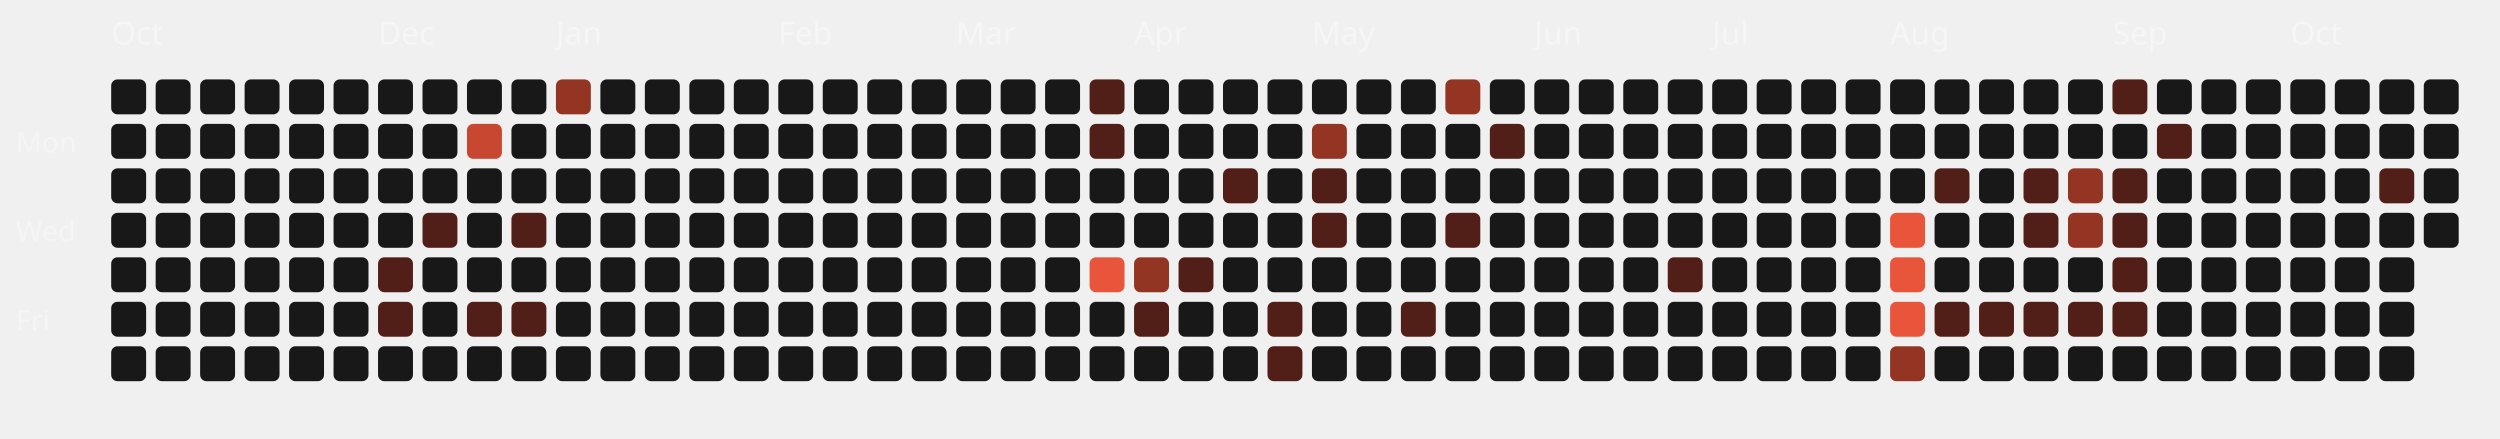
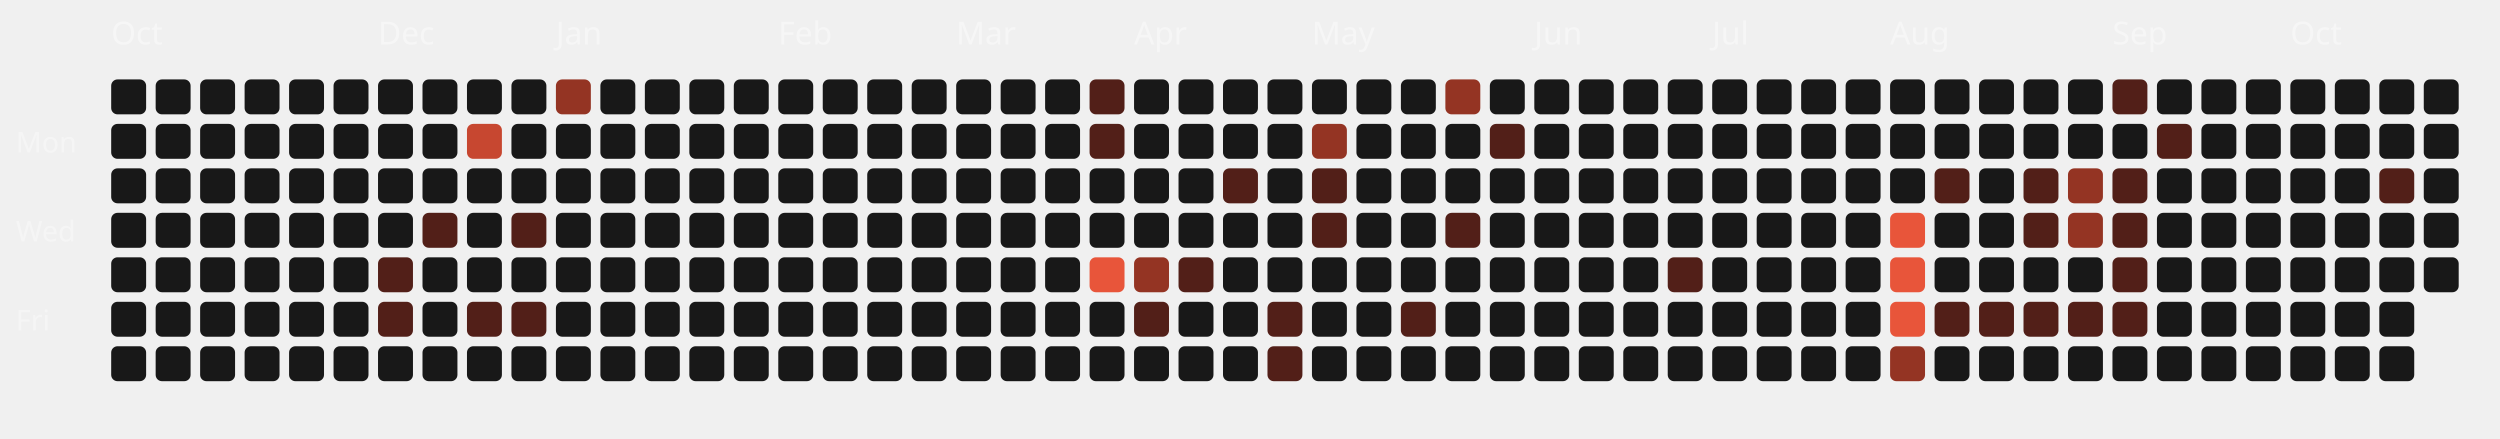
<svg xmlns="http://www.w3.org/2000/svg" viewBox="0 0 787 138" width="100%" height="100%">
  <style>
  .month-label { font-family: "Space Grotesk", sans-serif; font-size: 10px; fill: rgba(255,255,255,0.4); }
  .wday-label { font-family: "Space Grotesk", sans-serif; font-size: 9px; fill: rgba(255,255,255,0.35); }
  .day-rect { transition: all 0.2s ease; cursor: pointer; }
  .day-rect:hover { stroke: #fff; stroke-width: 1px; transform: scale(1.1); transform-origin: center; }
</style>
  <text x="5" y="48" class="wday-label">Mon</text>
  <text x="5" y="76" class="wday-label">Wed</text>
  <text x="5" y="104" class="wday-label">Fri</text>
  <text x="35" y="14" class="month-label">Oct</text>
  <rect x="35" y="25" width="11" height="11" rx="2" ry="2" fill="#181818" class="day-rect" />
  <rect x="35" y="39" width="11" height="11" rx="2" ry="2" fill="#181818" class="day-rect" />
  <rect x="35" y="53" width="11" height="11" rx="2" ry="2" fill="#181818" class="day-rect" />
  <rect x="35" y="67" width="11" height="11" rx="2" ry="2" fill="#181818" class="day-rect" />
  <rect x="35" y="81" width="11" height="11" rx="2" ry="2" fill="#181818" class="day-rect" />
  <rect x="35" y="95" width="11" height="11" rx="2" ry="2" fill="#181818" class="day-rect" />
  <rect x="35" y="109" width="11" height="11" rx="2" ry="2" fill="#181818" class="day-rect" />
  <rect x="49" y="25" width="11" height="11" rx="2" ry="2" fill="#181818" class="day-rect" />
  <rect x="49" y="39" width="11" height="11" rx="2" ry="2" fill="#181818" class="day-rect" />
  <rect x="49" y="53" width="11" height="11" rx="2" ry="2" fill="#181818" class="day-rect" />
  <rect x="49" y="67" width="11" height="11" rx="2" ry="2" fill="#181818" class="day-rect" />
  <rect x="49" y="81" width="11" height="11" rx="2" ry="2" fill="#181818" class="day-rect" />
  <rect x="49" y="95" width="11" height="11" rx="2" ry="2" fill="#181818" class="day-rect" />
  <rect x="49" y="109" width="11" height="11" rx="2" ry="2" fill="#181818" class="day-rect" />
  <rect x="63" y="25" width="11" height="11" rx="2" ry="2" fill="#181818" class="day-rect" />
  <rect x="63" y="39" width="11" height="11" rx="2" ry="2" fill="#181818" class="day-rect" />
  <rect x="63" y="53" width="11" height="11" rx="2" ry="2" fill="#181818" class="day-rect" />
  <rect x="63" y="67" width="11" height="11" rx="2" ry="2" fill="#181818" class="day-rect" />
  <rect x="63" y="81" width="11" height="11" rx="2" ry="2" fill="#181818" class="day-rect" />
  <rect x="63" y="95" width="11" height="11" rx="2" ry="2" fill="#181818" class="day-rect" />
  <rect x="63" y="109" width="11" height="11" rx="2" ry="2" fill="#181818" class="day-rect" />
  <rect x="77" y="25" width="11" height="11" rx="2" ry="2" fill="#181818" class="day-rect" />
  <rect x="77" y="39" width="11" height="11" rx="2" ry="2" fill="#181818" class="day-rect" />
  <rect x="77" y="53" width="11" height="11" rx="2" ry="2" fill="#181818" class="day-rect" />
  <rect x="77" y="67" width="11" height="11" rx="2" ry="2" fill="#181818" class="day-rect" />
  <rect x="77" y="81" width="11" height="11" rx="2" ry="2" fill="#181818" class="day-rect" />
  <rect x="77" y="95" width="11" height="11" rx="2" ry="2" fill="#181818" class="day-rect" />
  <rect x="77" y="109" width="11" height="11" rx="2" ry="2" fill="#181818" class="day-rect" />
  <rect x="91" y="25" width="11" height="11" rx="2" ry="2" fill="#181818" class="day-rect" />
  <rect x="91" y="39" width="11" height="11" rx="2" ry="2" fill="#181818" class="day-rect" />
  <rect x="91" y="53" width="11" height="11" rx="2" ry="2" fill="#181818" class="day-rect" />
  <rect x="91" y="67" width="11" height="11" rx="2" ry="2" fill="#181818" class="day-rect" />
  <rect x="91" y="81" width="11" height="11" rx="2" ry="2" fill="#181818" class="day-rect" />
  <rect x="91" y="95" width="11" height="11" rx="2" ry="2" fill="#181818" class="day-rect" />
  <rect x="91" y="109" width="11" height="11" rx="2" ry="2" fill="#181818" class="day-rect" />
  <rect x="105" y="25" width="11" height="11" rx="2" ry="2" fill="#181818" class="day-rect" />
  <rect x="105" y="39" width="11" height="11" rx="2" ry="2" fill="#181818" class="day-rect" />
  <rect x="105" y="53" width="11" height="11" rx="2" ry="2" fill="#181818" class="day-rect" />
  <rect x="105" y="67" width="11" height="11" rx="2" ry="2" fill="#181818" class="day-rect" />
  <rect x="105" y="81" width="11" height="11" rx="2" ry="2" fill="#181818" class="day-rect" />
  <rect x="105" y="95" width="11" height="11" rx="2" ry="2" fill="#181818" class="day-rect" />
  <rect x="105" y="109" width="11" height="11" rx="2" ry="2" fill="#181818" class="day-rect" />
  <rect x="119" y="25" width="11" height="11" rx="2" ry="2" fill="#181818" class="day-rect" />
  <text x="119" y="14" class="month-label">Dec</text>
  <rect x="119" y="39" width="11" height="11" rx="2" ry="2" fill="#181818" class="day-rect" />
  <rect x="119" y="53" width="11" height="11" rx="2" ry="2" fill="#181818" class="day-rect" />
  <rect x="119" y="67" width="11" height="11" rx="2" ry="2" fill="#181818" class="day-rect" />
  <rect x="119" y="81" width="11" height="11" rx="2" ry="2" fill="#521f18" class="day-rect" />
  <rect x="119" y="95" width="11" height="11" rx="2" ry="2" fill="#521f18" class="day-rect" />
  <rect x="119" y="109" width="11" height="11" rx="2" ry="2" fill="#181818" class="day-rect" />
  <rect x="133" y="25" width="11" height="11" rx="2" ry="2" fill="#181818" class="day-rect" />
  <rect x="133" y="39" width="11" height="11" rx="2" ry="2" fill="#181818" class="day-rect" />
  <rect x="133" y="53" width="11" height="11" rx="2" ry="2" fill="#181818" class="day-rect" />
  <rect x="133" y="67" width="11" height="11" rx="2" ry="2" fill="#521f18" class="day-rect" />
  <rect x="133" y="81" width="11" height="11" rx="2" ry="2" fill="#181818" class="day-rect" />
  <rect x="133" y="95" width="11" height="11" rx="2" ry="2" fill="#181818" class="day-rect" />
  <rect x="133" y="109" width="11" height="11" rx="2" ry="2" fill="#181818" class="day-rect" />
  <rect x="147" y="25" width="11" height="11" rx="2" ry="2" fill="#181818" class="day-rect" />
  <rect x="147" y="39" width="11" height="11" rx="2" ry="2" fill="#c74730" class="day-rect" />
  <rect x="147" y="53" width="11" height="11" rx="2" ry="2" fill="#181818" class="day-rect" />
  <rect x="147" y="67" width="11" height="11" rx="2" ry="2" fill="#181818" class="day-rect" />
  <rect x="147" y="81" width="11" height="11" rx="2" ry="2" fill="#181818" class="day-rect" />
  <rect x="147" y="95" width="11" height="11" rx="2" ry="2" fill="#521f18" class="day-rect" />
  <rect x="147" y="109" width="11" height="11" rx="2" ry="2" fill="#181818" class="day-rect" />
  <rect x="161" y="25" width="11" height="11" rx="2" ry="2" fill="#181818" class="day-rect" />
  <rect x="161" y="39" width="11" height="11" rx="2" ry="2" fill="#181818" class="day-rect" />
  <rect x="161" y="53" width="11" height="11" rx="2" ry="2" fill="#181818" class="day-rect" />
  <rect x="161" y="67" width="11" height="11" rx="2" ry="2" fill="#521f18" class="day-rect" />
  <rect x="161" y="81" width="11" height="11" rx="2" ry="2" fill="#181818" class="day-rect" />
  <rect x="161" y="95" width="11" height="11" rx="2" ry="2" fill="#521f18" class="day-rect" />
  <rect x="161" y="109" width="11" height="11" rx="2" ry="2" fill="#181818" class="day-rect" />
  <rect x="175" y="25" width="11" height="11" rx="2" ry="2" fill="#943423" class="day-rect" />
  <rect x="175" y="39" width="11" height="11" rx="2" ry="2" fill="#181818" class="day-rect" />
  <rect x="175" y="53" width="11" height="11" rx="2" ry="2" fill="#181818" class="day-rect" />
  <rect x="175" y="67" width="11" height="11" rx="2" ry="2" fill="#181818" class="day-rect" />
  <text x="175" y="14" class="month-label">Jan</text>
  <rect x="175" y="81" width="11" height="11" rx="2" ry="2" fill="#181818" class="day-rect" />
  <rect x="175" y="95" width="11" height="11" rx="2" ry="2" fill="#181818" class="day-rect" />
  <rect x="175" y="109" width="11" height="11" rx="2" ry="2" fill="#181818" class="day-rect" />
  <rect x="189" y="25" width="11" height="11" rx="2" ry="2" fill="#181818" class="day-rect" />
  <rect x="189" y="39" width="11" height="11" rx="2" ry="2" fill="#181818" class="day-rect" />
  <rect x="189" y="53" width="11" height="11" rx="2" ry="2" fill="#181818" class="day-rect" />
  <rect x="189" y="67" width="11" height="11" rx="2" ry="2" fill="#181818" class="day-rect" />
  <rect x="189" y="81" width="11" height="11" rx="2" ry="2" fill="#181818" class="day-rect" />
  <rect x="189" y="95" width="11" height="11" rx="2" ry="2" fill="#181818" class="day-rect" />
  <rect x="189" y="109" width="11" height="11" rx="2" ry="2" fill="#181818" class="day-rect" />
  <rect x="203" y="25" width="11" height="11" rx="2" ry="2" fill="#181818" class="day-rect" />
  <rect x="203" y="39" width="11" height="11" rx="2" ry="2" fill="#181818" class="day-rect" />
  <rect x="203" y="53" width="11" height="11" rx="2" ry="2" fill="#181818" class="day-rect" />
  <rect x="203" y="67" width="11" height="11" rx="2" ry="2" fill="#181818" class="day-rect" />
  <rect x="203" y="81" width="11" height="11" rx="2" ry="2" fill="#181818" class="day-rect" />
  <rect x="203" y="95" width="11" height="11" rx="2" ry="2" fill="#181818" class="day-rect" />
  <rect x="203" y="109" width="11" height="11" rx="2" ry="2" fill="#181818" class="day-rect" />
  <rect x="217" y="25" width="11" height="11" rx="2" ry="2" fill="#181818" class="day-rect" />
  <rect x="217" y="39" width="11" height="11" rx="2" ry="2" fill="#181818" class="day-rect" />
  <rect x="217" y="53" width="11" height="11" rx="2" ry="2" fill="#181818" class="day-rect" />
  <rect x="217" y="67" width="11" height="11" rx="2" ry="2" fill="#181818" class="day-rect" />
  <rect x="217" y="81" width="11" height="11" rx="2" ry="2" fill="#181818" class="day-rect" />
  <rect x="217" y="95" width="11" height="11" rx="2" ry="2" fill="#181818" class="day-rect" />
  <rect x="217" y="109" width="11" height="11" rx="2" ry="2" fill="#181818" class="day-rect" />
  <rect x="231" y="25" width="11" height="11" rx="2" ry="2" fill="#181818" class="day-rect" />
  <rect x="231" y="39" width="11" height="11" rx="2" ry="2" fill="#181818" class="day-rect" />
  <rect x="231" y="53" width="11" height="11" rx="2" ry="2" fill="#181818" class="day-rect" />
  <rect x="231" y="67" width="11" height="11" rx="2" ry="2" fill="#181818" class="day-rect" />
  <rect x="231" y="81" width="11" height="11" rx="2" ry="2" fill="#181818" class="day-rect" />
  <rect x="231" y="95" width="11" height="11" rx="2" ry="2" fill="#181818" class="day-rect" />
  <rect x="231" y="109" width="11" height="11" rx="2" ry="2" fill="#181818" class="day-rect" />
  <text x="245" y="14" class="month-label">Feb</text>
  <rect x="245" y="25" width="11" height="11" rx="2" ry="2" fill="#181818" class="day-rect" />
  <rect x="245" y="39" width="11" height="11" rx="2" ry="2" fill="#181818" class="day-rect" />
  <rect x="245" y="53" width="11" height="11" rx="2" ry="2" fill="#181818" class="day-rect" />
  <rect x="245" y="67" width="11" height="11" rx="2" ry="2" fill="#181818" class="day-rect" />
  <rect x="245" y="81" width="11" height="11" rx="2" ry="2" fill="#181818" class="day-rect" />
  <rect x="245" y="95" width="11" height="11" rx="2" ry="2" fill="#181818" class="day-rect" />
  <rect x="245" y="109" width="11" height="11" rx="2" ry="2" fill="#181818" class="day-rect" />
  <rect x="259" y="25" width="11" height="11" rx="2" ry="2" fill="#181818" class="day-rect" />
  <rect x="259" y="39" width="11" height="11" rx="2" ry="2" fill="#181818" class="day-rect" />
  <rect x="259" y="53" width="11" height="11" rx="2" ry="2" fill="#181818" class="day-rect" />
  <rect x="259" y="67" width="11" height="11" rx="2" ry="2" fill="#181818" class="day-rect" />
  <rect x="259" y="81" width="11" height="11" rx="2" ry="2" fill="#181818" class="day-rect" />
  <rect x="259" y="95" width="11" height="11" rx="2" ry="2" fill="#181818" class="day-rect" />
  <rect x="259" y="109" width="11" height="11" rx="2" ry="2" fill="#181818" class="day-rect" />
  <rect x="273" y="25" width="11" height="11" rx="2" ry="2" fill="#181818" class="day-rect" />
  <rect x="273" y="39" width="11" height="11" rx="2" ry="2" fill="#181818" class="day-rect" />
  <rect x="273" y="53" width="11" height="11" rx="2" ry="2" fill="#181818" class="day-rect" />
  <rect x="273" y="67" width="11" height="11" rx="2" ry="2" fill="#181818" class="day-rect" />
  <rect x="273" y="81" width="11" height="11" rx="2" ry="2" fill="#181818" class="day-rect" />
  <rect x="273" y="95" width="11" height="11" rx="2" ry="2" fill="#181818" class="day-rect" />
  <rect x="273" y="109" width="11" height="11" rx="2" ry="2" fill="#181818" class="day-rect" />
  <rect x="287" y="25" width="11" height="11" rx="2" ry="2" fill="#181818" class="day-rect" />
  <rect x="287" y="39" width="11" height="11" rx="2" ry="2" fill="#181818" class="day-rect" />
  <rect x="287" y="53" width="11" height="11" rx="2" ry="2" fill="#181818" class="day-rect" />
  <rect x="287" y="67" width="11" height="11" rx="2" ry="2" fill="#181818" class="day-rect" />
  <rect x="287" y="81" width="11" height="11" rx="2" ry="2" fill="#181818" class="day-rect" />
  <rect x="287" y="95" width="11" height="11" rx="2" ry="2" fill="#181818" class="day-rect" />
  <rect x="287" y="109" width="11" height="11" rx="2" ry="2" fill="#181818" class="day-rect" />
  <text x="301" y="14" class="month-label">Mar</text>
  <rect x="301" y="25" width="11" height="11" rx="2" ry="2" fill="#181818" class="day-rect" />
  <rect x="301" y="39" width="11" height="11" rx="2" ry="2" fill="#181818" class="day-rect" />
  <rect x="301" y="53" width="11" height="11" rx="2" ry="2" fill="#181818" class="day-rect" />
  <rect x="301" y="67" width="11" height="11" rx="2" ry="2" fill="#181818" class="day-rect" />
  <rect x="301" y="81" width="11" height="11" rx="2" ry="2" fill="#181818" class="day-rect" />
  <rect x="301" y="95" width="11" height="11" rx="2" ry="2" fill="#181818" class="day-rect" />
  <rect x="301" y="109" width="11" height="11" rx="2" ry="2" fill="#181818" class="day-rect" />
  <rect x="315" y="25" width="11" height="11" rx="2" ry="2" fill="#181818" class="day-rect" />
  <rect x="315" y="39" width="11" height="11" rx="2" ry="2" fill="#181818" class="day-rect" />
  <rect x="315" y="53" width="11" height="11" rx="2" ry="2" fill="#181818" class="day-rect" />
  <rect x="315" y="67" width="11" height="11" rx="2" ry="2" fill="#181818" class="day-rect" />
  <rect x="315" y="81" width="11" height="11" rx="2" ry="2" fill="#181818" class="day-rect" />
  <rect x="315" y="95" width="11" height="11" rx="2" ry="2" fill="#181818" class="day-rect" />
  <rect x="315" y="109" width="11" height="11" rx="2" ry="2" fill="#181818" class="day-rect" />
  <rect x="329" y="25" width="11" height="11" rx="2" ry="2" fill="#181818" class="day-rect" />
  <rect x="329" y="39" width="11" height="11" rx="2" ry="2" fill="#181818" class="day-rect" />
  <rect x="329" y="53" width="11" height="11" rx="2" ry="2" fill="#181818" class="day-rect" />
  <rect x="329" y="67" width="11" height="11" rx="2" ry="2" fill="#181818" class="day-rect" />
  <rect x="329" y="81" width="11" height="11" rx="2" ry="2" fill="#181818" class="day-rect" />
  <rect x="329" y="95" width="11" height="11" rx="2" ry="2" fill="#181818" class="day-rect" />
  <rect x="329" y="109" width="11" height="11" rx="2" ry="2" fill="#181818" class="day-rect" />
  <rect x="343" y="25" width="11" height="11" rx="2" ry="2" fill="#521f18" class="day-rect" />
  <rect x="343" y="39" width="11" height="11" rx="2" ry="2" fill="#521f18" class="day-rect" />
  <rect x="343" y="53" width="11" height="11" rx="2" ry="2" fill="#181818" class="day-rect" />
  <rect x="343" y="67" width="11" height="11" rx="2" ry="2" fill="#181818" class="day-rect" />
  <rect x="343" y="81" width="11" height="11" rx="2" ry="2" fill="#E8553A" class="day-rect" />
  <rect x="343" y="95" width="11" height="11" rx="2" ry="2" fill="#181818" class="day-rect" />
  <rect x="343" y="109" width="11" height="11" rx="2" ry="2" fill="#181818" class="day-rect" />
  <rect x="357" y="25" width="11" height="11" rx="2" ry="2" fill="#181818" class="day-rect" />
  <rect x="357" y="39" width="11" height="11" rx="2" ry="2" fill="#181818" class="day-rect" />
  <rect x="357" y="53" width="11" height="11" rx="2" ry="2" fill="#181818" class="day-rect" />
  <text x="357" y="14" class="month-label">Apr</text>
  <rect x="357" y="67" width="11" height="11" rx="2" ry="2" fill="#181818" class="day-rect" />
  <rect x="357" y="81" width="11" height="11" rx="2" ry="2" fill="#943423" class="day-rect" />
  <rect x="357" y="95" width="11" height="11" rx="2" ry="2" fill="#521f18" class="day-rect" />
  <rect x="357" y="109" width="11" height="11" rx="2" ry="2" fill="#181818" class="day-rect" />
  <rect x="371" y="25" width="11" height="11" rx="2" ry="2" fill="#181818" class="day-rect" />
  <rect x="371" y="39" width="11" height="11" rx="2" ry="2" fill="#181818" class="day-rect" />
  <rect x="371" y="53" width="11" height="11" rx="2" ry="2" fill="#181818" class="day-rect" />
  <rect x="371" y="67" width="11" height="11" rx="2" ry="2" fill="#181818" class="day-rect" />
  <rect x="371" y="81" width="11" height="11" rx="2" ry="2" fill="#521f18" class="day-rect" />
  <rect x="371" y="95" width="11" height="11" rx="2" ry="2" fill="#181818" class="day-rect" />
  <rect x="371" y="109" width="11" height="11" rx="2" ry="2" fill="#181818" class="day-rect" />
  <rect x="385" y="25" width="11" height="11" rx="2" ry="2" fill="#181818" class="day-rect" />
  <rect x="385" y="39" width="11" height="11" rx="2" ry="2" fill="#181818" class="day-rect" />
  <rect x="385" y="53" width="11" height="11" rx="2" ry="2" fill="#521f18" class="day-rect" />
  <rect x="385" y="67" width="11" height="11" rx="2" ry="2" fill="#181818" class="day-rect" />
  <rect x="385" y="81" width="11" height="11" rx="2" ry="2" fill="#181818" class="day-rect" />
  <rect x="385" y="95" width="11" height="11" rx="2" ry="2" fill="#181818" class="day-rect" />
  <rect x="385" y="109" width="11" height="11" rx="2" ry="2" fill="#181818" class="day-rect" />
  <rect x="399" y="25" width="11" height="11" rx="2" ry="2" fill="#181818" class="day-rect" />
  <rect x="399" y="39" width="11" height="11" rx="2" ry="2" fill="#181818" class="day-rect" />
  <rect x="399" y="53" width="11" height="11" rx="2" ry="2" fill="#181818" class="day-rect" />
  <rect x="399" y="67" width="11" height="11" rx="2" ry="2" fill="#181818" class="day-rect" />
  <rect x="399" y="81" width="11" height="11" rx="2" ry="2" fill="#181818" class="day-rect" />
  <rect x="399" y="95" width="11" height="11" rx="2" ry="2" fill="#521f18" class="day-rect" />
  <rect x="399" y="109" width="11" height="11" rx="2" ry="2" fill="#521f18" class="day-rect" />
  <rect x="413" y="25" width="11" height="11" rx="2" ry="2" fill="#181818" class="day-rect" />
  <rect x="413" y="39" width="11" height="11" rx="2" ry="2" fill="#943423" class="day-rect" />
  <rect x="413" y="53" width="11" height="11" rx="2" ry="2" fill="#521f18" class="day-rect" />
  <rect x="413" y="67" width="11" height="11" rx="2" ry="2" fill="#521f18" class="day-rect" />
  <rect x="413" y="81" width="11" height="11" rx="2" ry="2" fill="#181818" class="day-rect" />
  <text x="413" y="14" class="month-label">May</text>
  <rect x="413" y="95" width="11" height="11" rx="2" ry="2" fill="#181818" class="day-rect" />
  <rect x="413" y="109" width="11" height="11" rx="2" ry="2" fill="#181818" class="day-rect" />
  <rect x="427" y="25" width="11" height="11" rx="2" ry="2" fill="#181818" class="day-rect" />
  <rect x="427" y="39" width="11" height="11" rx="2" ry="2" fill="#181818" class="day-rect" />
  <rect x="427" y="53" width="11" height="11" rx="2" ry="2" fill="#181818" class="day-rect" />
  <rect x="427" y="67" width="11" height="11" rx="2" ry="2" fill="#181818" class="day-rect" />
  <rect x="427" y="81" width="11" height="11" rx="2" ry="2" fill="#181818" class="day-rect" />
  <rect x="427" y="95" width="11" height="11" rx="2" ry="2" fill="#181818" class="day-rect" />
  <rect x="427" y="109" width="11" height="11" rx="2" ry="2" fill="#181818" class="day-rect" />
  <rect x="441" y="25" width="11" height="11" rx="2" ry="2" fill="#181818" class="day-rect" />
  <rect x="441" y="39" width="11" height="11" rx="2" ry="2" fill="#181818" class="day-rect" />
  <rect x="441" y="53" width="11" height="11" rx="2" ry="2" fill="#181818" class="day-rect" />
  <rect x="441" y="67" width="11" height="11" rx="2" ry="2" fill="#181818" class="day-rect" />
  <rect x="441" y="81" width="11" height="11" rx="2" ry="2" fill="#181818" class="day-rect" />
  <rect x="441" y="95" width="11" height="11" rx="2" ry="2" fill="#521f18" class="day-rect" />
  <rect x="441" y="109" width="11" height="11" rx="2" ry="2" fill="#181818" class="day-rect" />
  <rect x="455" y="25" width="11" height="11" rx="2" ry="2" fill="#943423" class="day-rect" />
  <rect x="455" y="39" width="11" height="11" rx="2" ry="2" fill="#181818" class="day-rect" />
  <rect x="455" y="53" width="11" height="11" rx="2" ry="2" fill="#181818" class="day-rect" />
  <rect x="455" y="67" width="11" height="11" rx="2" ry="2" fill="#521f18" class="day-rect" />
  <rect x="455" y="81" width="11" height="11" rx="2" ry="2" fill="#181818" class="day-rect" />
  <rect x="455" y="95" width="11" height="11" rx="2" ry="2" fill="#181818" class="day-rect" />
  <rect x="455" y="109" width="11" height="11" rx="2" ry="2" fill="#181818" class="day-rect" />
  <rect x="469" y="25" width="11" height="11" rx="2" ry="2" fill="#181818" class="day-rect" />
  <rect x="469" y="39" width="11" height="11" rx="2" ry="2" fill="#521f18" class="day-rect" />
  <rect x="469" y="53" width="11" height="11" rx="2" ry="2" fill="#181818" class="day-rect" />
  <rect x="469" y="67" width="11" height="11" rx="2" ry="2" fill="#181818" class="day-rect" />
  <rect x="469" y="81" width="11" height="11" rx="2" ry="2" fill="#181818" class="day-rect" />
  <rect x="469" y="95" width="11" height="11" rx="2" ry="2" fill="#181818" class="day-rect" />
  <rect x="469" y="109" width="11" height="11" rx="2" ry="2" fill="#181818" class="day-rect" />
  <rect x="483" y="25" width="11" height="11" rx="2" ry="2" fill="#181818" class="day-rect" />
  <text x="483" y="14" class="month-label">Jun</text>
  <rect x="483" y="39" width="11" height="11" rx="2" ry="2" fill="#181818" class="day-rect" />
  <rect x="483" y="53" width="11" height="11" rx="2" ry="2" fill="#181818" class="day-rect" />
  <rect x="483" y="67" width="11" height="11" rx="2" ry="2" fill="#181818" class="day-rect" />
  <rect x="483" y="81" width="11" height="11" rx="2" ry="2" fill="#181818" class="day-rect" />
  <rect x="483" y="95" width="11" height="11" rx="2" ry="2" fill="#181818" class="day-rect" />
  <rect x="483" y="109" width="11" height="11" rx="2" ry="2" fill="#181818" class="day-rect" />
  <rect x="497" y="25" width="11" height="11" rx="2" ry="2" fill="#181818" class="day-rect" />
  <rect x="497" y="39" width="11" height="11" rx="2" ry="2" fill="#181818" class="day-rect" />
  <rect x="497" y="53" width="11" height="11" rx="2" ry="2" fill="#181818" class="day-rect" />
  <rect x="497" y="67" width="11" height="11" rx="2" ry="2" fill="#181818" class="day-rect" />
  <rect x="497" y="81" width="11" height="11" rx="2" ry="2" fill="#181818" class="day-rect" />
  <rect x="497" y="95" width="11" height="11" rx="2" ry="2" fill="#181818" class="day-rect" />
  <rect x="497" y="109" width="11" height="11" rx="2" ry="2" fill="#181818" class="day-rect" />
  <rect x="511" y="25" width="11" height="11" rx="2" ry="2" fill="#181818" class="day-rect" />
  <rect x="511" y="39" width="11" height="11" rx="2" ry="2" fill="#181818" class="day-rect" />
  <rect x="511" y="53" width="11" height="11" rx="2" ry="2" fill="#181818" class="day-rect" />
  <rect x="511" y="67" width="11" height="11" rx="2" ry="2" fill="#181818" class="day-rect" />
  <rect x="511" y="81" width="11" height="11" rx="2" ry="2" fill="#181818" class="day-rect" />
  <rect x="511" y="95" width="11" height="11" rx="2" ry="2" fill="#181818" class="day-rect" />
  <rect x="511" y="109" width="11" height="11" rx="2" ry="2" fill="#181818" class="day-rect" />
  <rect x="525" y="25" width="11" height="11" rx="2" ry="2" fill="#181818" class="day-rect" />
  <rect x="525" y="39" width="11" height="11" rx="2" ry="2" fill="#181818" class="day-rect" />
  <rect x="525" y="53" width="11" height="11" rx="2" ry="2" fill="#181818" class="day-rect" />
  <rect x="525" y="67" width="11" height="11" rx="2" ry="2" fill="#181818" class="day-rect" />
  <rect x="525" y="81" width="11" height="11" rx="2" ry="2" fill="#521f18" class="day-rect" />
  <rect x="525" y="95" width="11" height="11" rx="2" ry="2" fill="#181818" class="day-rect" />
  <rect x="525" y="109" width="11" height="11" rx="2" ry="2" fill="#181818" class="day-rect" />
  <rect x="539" y="25" width="11" height="11" rx="2" ry="2" fill="#181818" class="day-rect" />
  <rect x="539" y="39" width="11" height="11" rx="2" ry="2" fill="#181818" class="day-rect" />
  <rect x="539" y="53" width="11" height="11" rx="2" ry="2" fill="#181818" class="day-rect" />
  <text x="539" y="14" class="month-label">Jul</text>
  <rect x="539" y="67" width="11" height="11" rx="2" ry="2" fill="#181818" class="day-rect" />
  <rect x="539" y="81" width="11" height="11" rx="2" ry="2" fill="#181818" class="day-rect" />
  <rect x="539" y="95" width="11" height="11" rx="2" ry="2" fill="#181818" class="day-rect" />
  <rect x="539" y="109" width="11" height="11" rx="2" ry="2" fill="#181818" class="day-rect" />
  <rect x="553" y="25" width="11" height="11" rx="2" ry="2" fill="#181818" class="day-rect" />
  <rect x="553" y="39" width="11" height="11" rx="2" ry="2" fill="#181818" class="day-rect" />
  <rect x="553" y="53" width="11" height="11" rx="2" ry="2" fill="#181818" class="day-rect" />
  <rect x="553" y="67" width="11" height="11" rx="2" ry="2" fill="#181818" class="day-rect" />
  <rect x="553" y="81" width="11" height="11" rx="2" ry="2" fill="#181818" class="day-rect" />
  <rect x="553" y="95" width="11" height="11" rx="2" ry="2" fill="#181818" class="day-rect" />
  <rect x="553" y="109" width="11" height="11" rx="2" ry="2" fill="#181818" class="day-rect" />
  <rect x="567" y="25" width="11" height="11" rx="2" ry="2" fill="#181818" class="day-rect" />
  <rect x="567" y="39" width="11" height="11" rx="2" ry="2" fill="#181818" class="day-rect" />
  <rect x="567" y="53" width="11" height="11" rx="2" ry="2" fill="#181818" class="day-rect" />
  <rect x="567" y="67" width="11" height="11" rx="2" ry="2" fill="#181818" class="day-rect" />
  <rect x="567" y="81" width="11" height="11" rx="2" ry="2" fill="#181818" class="day-rect" />
  <rect x="567" y="95" width="11" height="11" rx="2" ry="2" fill="#181818" class="day-rect" />
  <rect x="567" y="109" width="11" height="11" rx="2" ry="2" fill="#181818" class="day-rect" />
  <rect x="581" y="25" width="11" height="11" rx="2" ry="2" fill="#181818" class="day-rect" />
  <rect x="581" y="39" width="11" height="11" rx="2" ry="2" fill="#181818" class="day-rect" />
  <rect x="581" y="53" width="11" height="11" rx="2" ry="2" fill="#181818" class="day-rect" />
  <rect x="581" y="67" width="11" height="11" rx="2" ry="2" fill="#181818" class="day-rect" />
  <rect x="581" y="81" width="11" height="11" rx="2" ry="2" fill="#181818" class="day-rect" />
  <rect x="581" y="95" width="11" height="11" rx="2" ry="2" fill="#181818" class="day-rect" />
  <rect x="581" y="109" width="11" height="11" rx="2" ry="2" fill="#181818" class="day-rect" />
  <rect x="595" y="25" width="11" height="11" rx="2" ry="2" fill="#181818" class="day-rect" />
  <rect x="595" y="39" width="11" height="11" rx="2" ry="2" fill="#181818" class="day-rect" />
  <rect x="595" y="53" width="11" height="11" rx="2" ry="2" fill="#181818" class="day-rect" />
  <rect x="595" y="67" width="11" height="11" rx="2" ry="2" fill="#E8553A" class="day-rect" />
  <rect x="595" y="81" width="11" height="11" rx="2" ry="2" fill="#E8553A" class="day-rect" />
  <rect x="595" y="95" width="11" height="11" rx="2" ry="2" fill="#E8553A" class="day-rect" />
  <text x="595" y="14" class="month-label">Aug</text>
  <rect x="595" y="109" width="11" height="11" rx="2" ry="2" fill="#943423" class="day-rect" />
  <rect x="609" y="25" width="11" height="11" rx="2" ry="2" fill="#181818" class="day-rect" />
  <rect x="609" y="39" width="11" height="11" rx="2" ry="2" fill="#181818" class="day-rect" />
  <rect x="609" y="53" width="11" height="11" rx="2" ry="2" fill="#521f18" class="day-rect" />
  <rect x="609" y="67" width="11" height="11" rx="2" ry="2" fill="#181818" class="day-rect" />
  <rect x="609" y="81" width="11" height="11" rx="2" ry="2" fill="#181818" class="day-rect" />
  <rect x="609" y="95" width="11" height="11" rx="2" ry="2" fill="#521f18" class="day-rect" />
  <rect x="609" y="109" width="11" height="11" rx="2" ry="2" fill="#181818" class="day-rect" />
  <rect x="623" y="25" width="11" height="11" rx="2" ry="2" fill="#181818" class="day-rect" />
  <rect x="623" y="39" width="11" height="11" rx="2" ry="2" fill="#181818" class="day-rect" />
  <rect x="623" y="53" width="11" height="11" rx="2" ry="2" fill="#181818" class="day-rect" />
  <rect x="623" y="67" width="11" height="11" rx="2" ry="2" fill="#181818" class="day-rect" />
  <rect x="623" y="81" width="11" height="11" rx="2" ry="2" fill="#181818" class="day-rect" />
  <rect x="623" y="95" width="11" height="11" rx="2" ry="2" fill="#521f18" class="day-rect" />
  <rect x="623" y="109" width="11" height="11" rx="2" ry="2" fill="#181818" class="day-rect" />
  <rect x="637" y="25" width="11" height="11" rx="2" ry="2" fill="#181818" class="day-rect" />
  <rect x="637" y="39" width="11" height="11" rx="2" ry="2" fill="#181818" class="day-rect" />
  <rect x="637" y="53" width="11" height="11" rx="2" ry="2" fill="#521f18" class="day-rect" />
  <rect x="637" y="67" width="11" height="11" rx="2" ry="2" fill="#521f18" class="day-rect" />
  <rect x="637" y="81" width="11" height="11" rx="2" ry="2" fill="#181818" class="day-rect" />
  <rect x="637" y="95" width="11" height="11" rx="2" ry="2" fill="#521f18" class="day-rect" />
  <rect x="637" y="109" width="11" height="11" rx="2" ry="2" fill="#181818" class="day-rect" />
  <rect x="651" y="25" width="11" height="11" rx="2" ry="2" fill="#181818" class="day-rect" />
  <rect x="651" y="39" width="11" height="11" rx="2" ry="2" fill="#181818" class="day-rect" />
  <rect x="651" y="53" width="11" height="11" rx="2" ry="2" fill="#943423" class="day-rect" />
  <rect x="651" y="67" width="11" height="11" rx="2" ry="2" fill="#943423" class="day-rect" />
  <rect x="651" y="81" width="11" height="11" rx="2" ry="2" fill="#181818" class="day-rect" />
  <rect x="651" y="95" width="11" height="11" rx="2" ry="2" fill="#521f18" class="day-rect" />
  <rect x="651" y="109" width="11" height="11" rx="2" ry="2" fill="#181818" class="day-rect" />
  <rect x="665" y="25" width="11" height="11" rx="2" ry="2" fill="#521f18" class="day-rect" />
  <rect x="665" y="39" width="11" height="11" rx="2" ry="2" fill="#181818" class="day-rect" />
  <text x="665" y="14" class="month-label">Sep</text>
  <rect x="665" y="53" width="11" height="11" rx="2" ry="2" fill="#521f18" class="day-rect" />
  <rect x="665" y="67" width="11" height="11" rx="2" ry="2" fill="#521f18" class="day-rect" />
  <rect x="665" y="81" width="11" height="11" rx="2" ry="2" fill="#521f18" class="day-rect" />
  <rect x="665" y="95" width="11" height="11" rx="2" ry="2" fill="#521f18" class="day-rect" />
  <rect x="665" y="109" width="11" height="11" rx="2" ry="2" fill="#181818" class="day-rect" />
  <rect x="679" y="25" width="11" height="11" rx="2" ry="2" fill="#181818" class="day-rect" />
  <rect x="679" y="39" width="11" height="11" rx="2" ry="2" fill="#521f18" class="day-rect" />
  <rect x="679" y="53" width="11" height="11" rx="2" ry="2" fill="#181818" class="day-rect" />
  <rect x="679" y="67" width="11" height="11" rx="2" ry="2" fill="#181818" class="day-rect" />
  <rect x="679" y="81" width="11" height="11" rx="2" ry="2" fill="#181818" class="day-rect" />
  <rect x="679" y="95" width="11" height="11" rx="2" ry="2" fill="#181818" class="day-rect" />
  <rect x="679" y="109" width="11" height="11" rx="2" ry="2" fill="#181818" class="day-rect" />
  <rect x="693" y="25" width="11" height="11" rx="2" ry="2" fill="#181818" class="day-rect" />
  <rect x="693" y="39" width="11" height="11" rx="2" ry="2" fill="#181818" class="day-rect" />
  <rect x="693" y="53" width="11" height="11" rx="2" ry="2" fill="#181818" class="day-rect" />
  <rect x="693" y="67" width="11" height="11" rx="2" ry="2" fill="#181818" class="day-rect" />
  <rect x="693" y="81" width="11" height="11" rx="2" ry="2" fill="#181818" class="day-rect" />
  <rect x="693" y="95" width="11" height="11" rx="2" ry="2" fill="#181818" class="day-rect" />
  <rect x="693" y="109" width="11" height="11" rx="2" ry="2" fill="#181818" class="day-rect" />
  <rect x="707" y="25" width="11" height="11" rx="2" ry="2" fill="#181818" class="day-rect" />
  <rect x="707" y="39" width="11" height="11" rx="2" ry="2" fill="#181818" class="day-rect" />
  <rect x="707" y="53" width="11" height="11" rx="2" ry="2" fill="#181818" class="day-rect" />
  <rect x="707" y="67" width="11" height="11" rx="2" ry="2" fill="#181818" class="day-rect" />
  <rect x="707" y="81" width="11" height="11" rx="2" ry="2" fill="#181818" class="day-rect" />
  <rect x="707" y="95" width="11" height="11" rx="2" ry="2" fill="#181818" class="day-rect" />
  <rect x="707" y="109" width="11" height="11" rx="2" ry="2" fill="#181818" class="day-rect" />
  <rect x="721" y="25" width="11" height="11" rx="2" ry="2" fill="#181818" class="day-rect" />
  <rect x="721" y="39" width="11" height="11" rx="2" ry="2" fill="#181818" class="day-rect" />
  <rect x="721" y="53" width="11" height="11" rx="2" ry="2" fill="#181818" class="day-rect" />
  <rect x="721" y="67" width="11" height="11" rx="2" ry="2" fill="#181818" class="day-rect" />
  <text x="721" y="14" class="month-label">Oct</text>
  <rect x="721" y="81" width="11" height="11" rx="2" ry="2" fill="#181818" class="day-rect" />
  <rect x="721" y="95" width="11" height="11" rx="2" ry="2" fill="#181818" class="day-rect" />
  <rect x="721" y="109" width="11" height="11" rx="2" ry="2" fill="#181818" class="day-rect" />
  <rect x="735" y="25" width="11" height="11" rx="2" ry="2" fill="#181818" class="day-rect" />
  <rect x="735" y="39" width="11" height="11" rx="2" ry="2" fill="#181818" class="day-rect" />
  <rect x="735" y="53" width="11" height="11" rx="2" ry="2" fill="#181818" class="day-rect" />
  <rect x="735" y="67" width="11" height="11" rx="2" ry="2" fill="#181818" class="day-rect" />
  <rect x="735" y="81" width="11" height="11" rx="2" ry="2" fill="#181818" class="day-rect" />
  <rect x="735" y="95" width="11" height="11" rx="2" ry="2" fill="#181818" class="day-rect" />
  <rect x="735" y="109" width="11" height="11" rx="2" ry="2" fill="#181818" class="day-rect" />
  <rect x="749" y="25" width="11" height="11" rx="2" ry="2" fill="#181818" class="day-rect" />
  <rect x="749" y="39" width="11" height="11" rx="2" ry="2" fill="#181818" class="day-rect" />
  <rect x="749" y="53" width="11" height="11" rx="2" ry="2" fill="#521f18" class="day-rect" />
  <rect x="749" y="67" width="11" height="11" rx="2" ry="2" fill="#181818" class="day-rect" />
  <rect x="749" y="81" width="11" height="11" rx="2" ry="2" fill="#181818" class="day-rect" />
  <rect x="749" y="95" width="11" height="11" rx="2" ry="2" fill="#181818" class="day-rect" />
  <rect x="749" y="109" width="11" height="11" rx="2" ry="2" fill="#181818" class="day-rect" />
  <rect x="763" y="25" width="11" height="11" rx="2" ry="2" fill="#181818" class="day-rect" />
  <rect x="763" y="39" width="11" height="11" rx="2" ry="2" fill="#181818" class="day-rect" />
  <rect x="763" y="53" width="11" height="11" rx="2" ry="2" fill="#181818" class="day-rect" />
  <rect x="763" y="67" width="11" height="11" rx="2" ry="2" fill="#181818" class="day-rect" />
+   <rect x="763" y="81" width="11" height="11" rx="2" ry="2" fill="#181818" class="day-rect" />
</svg>
